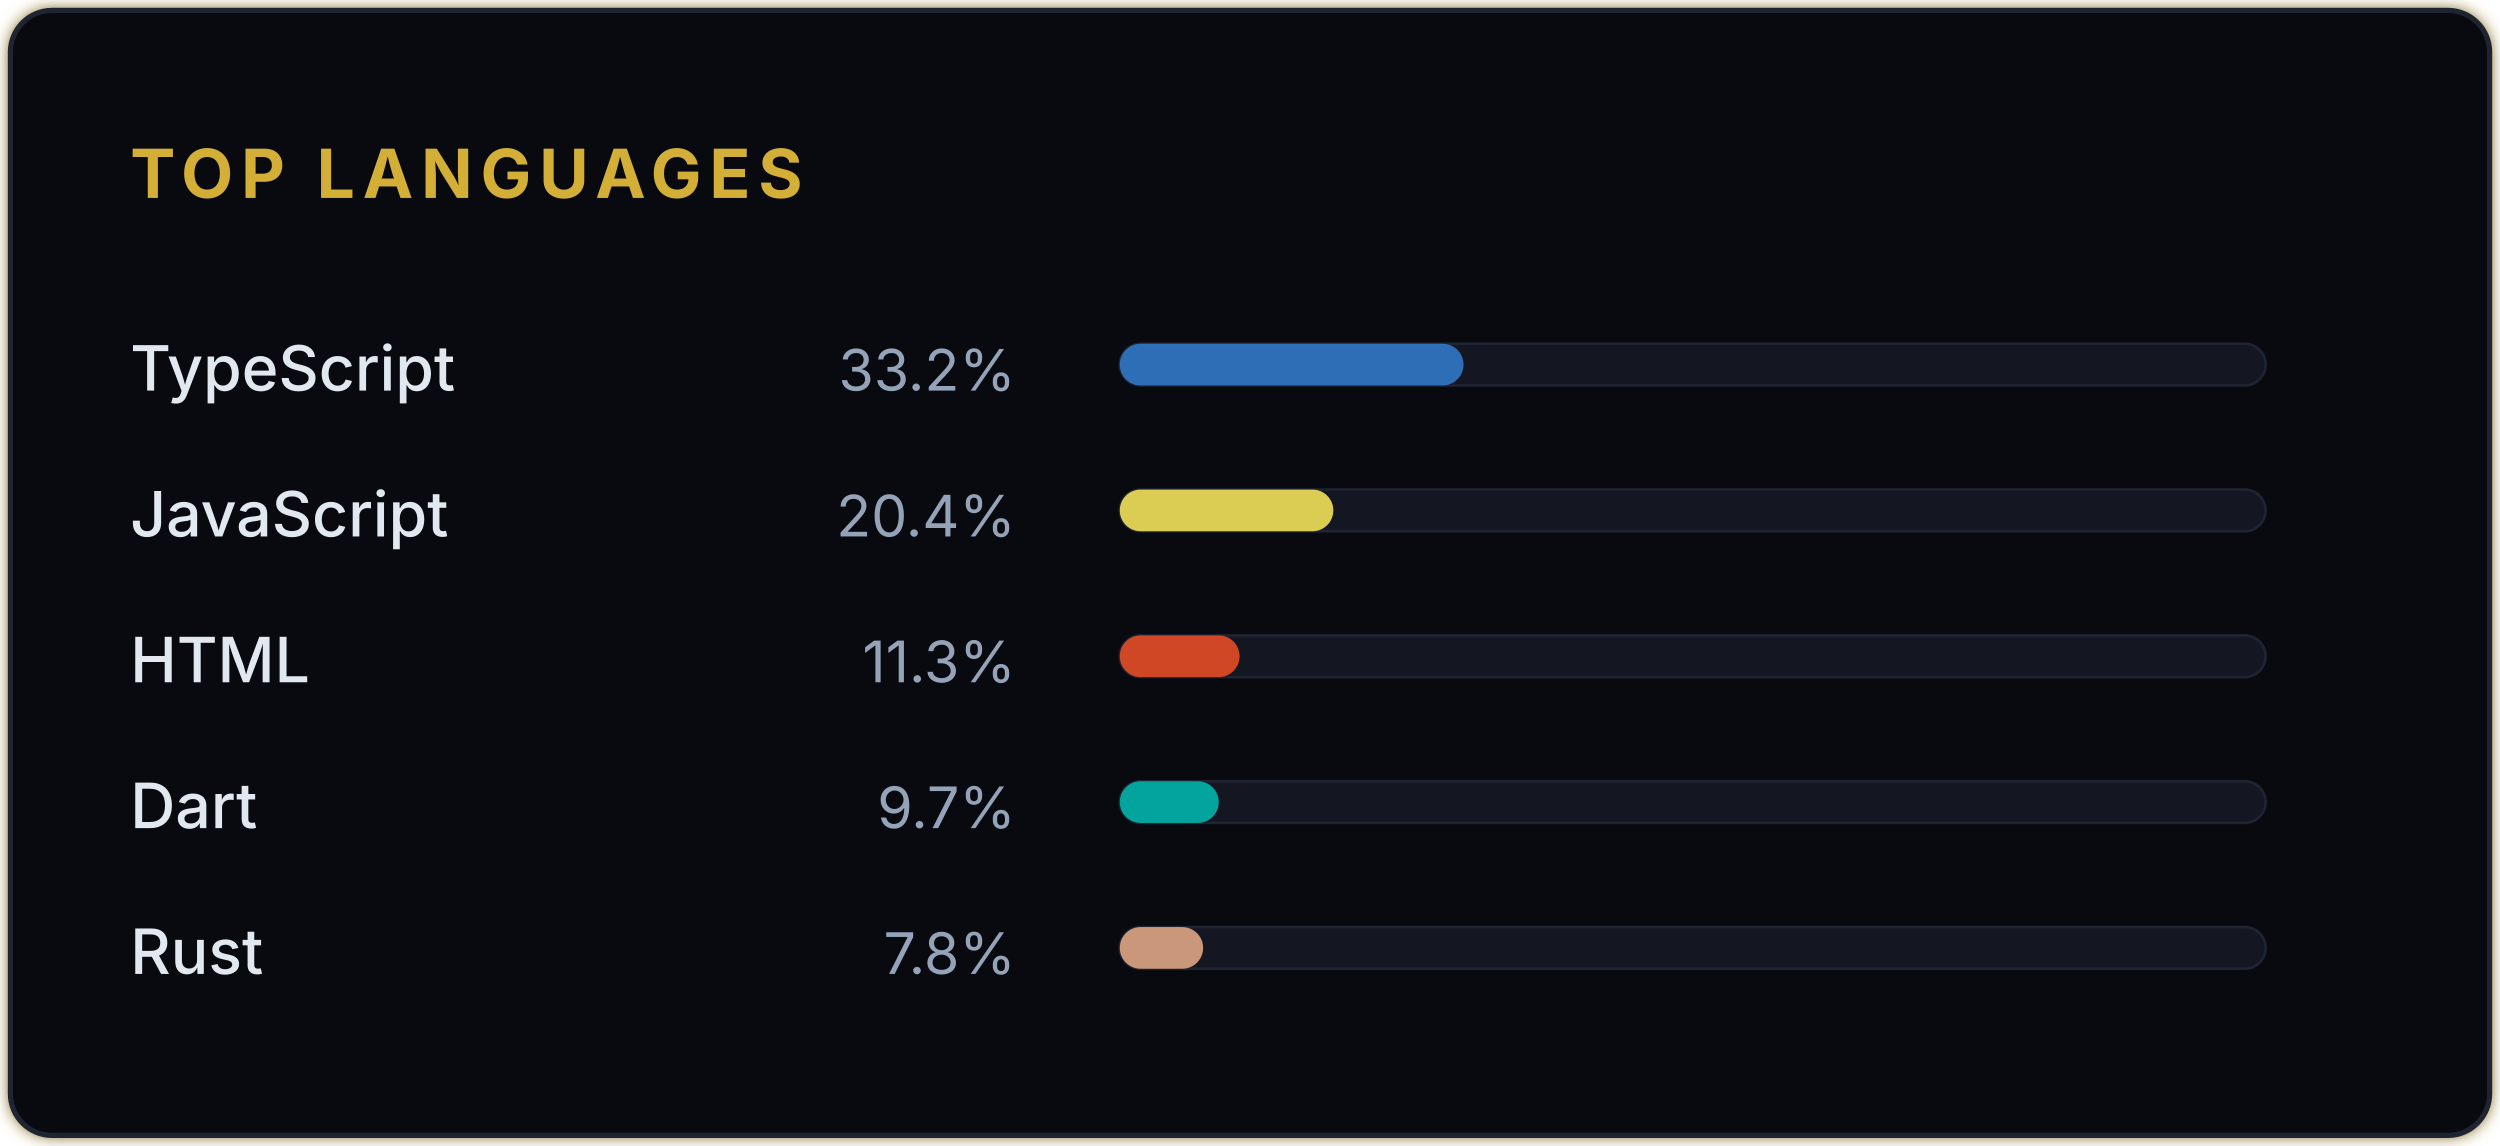
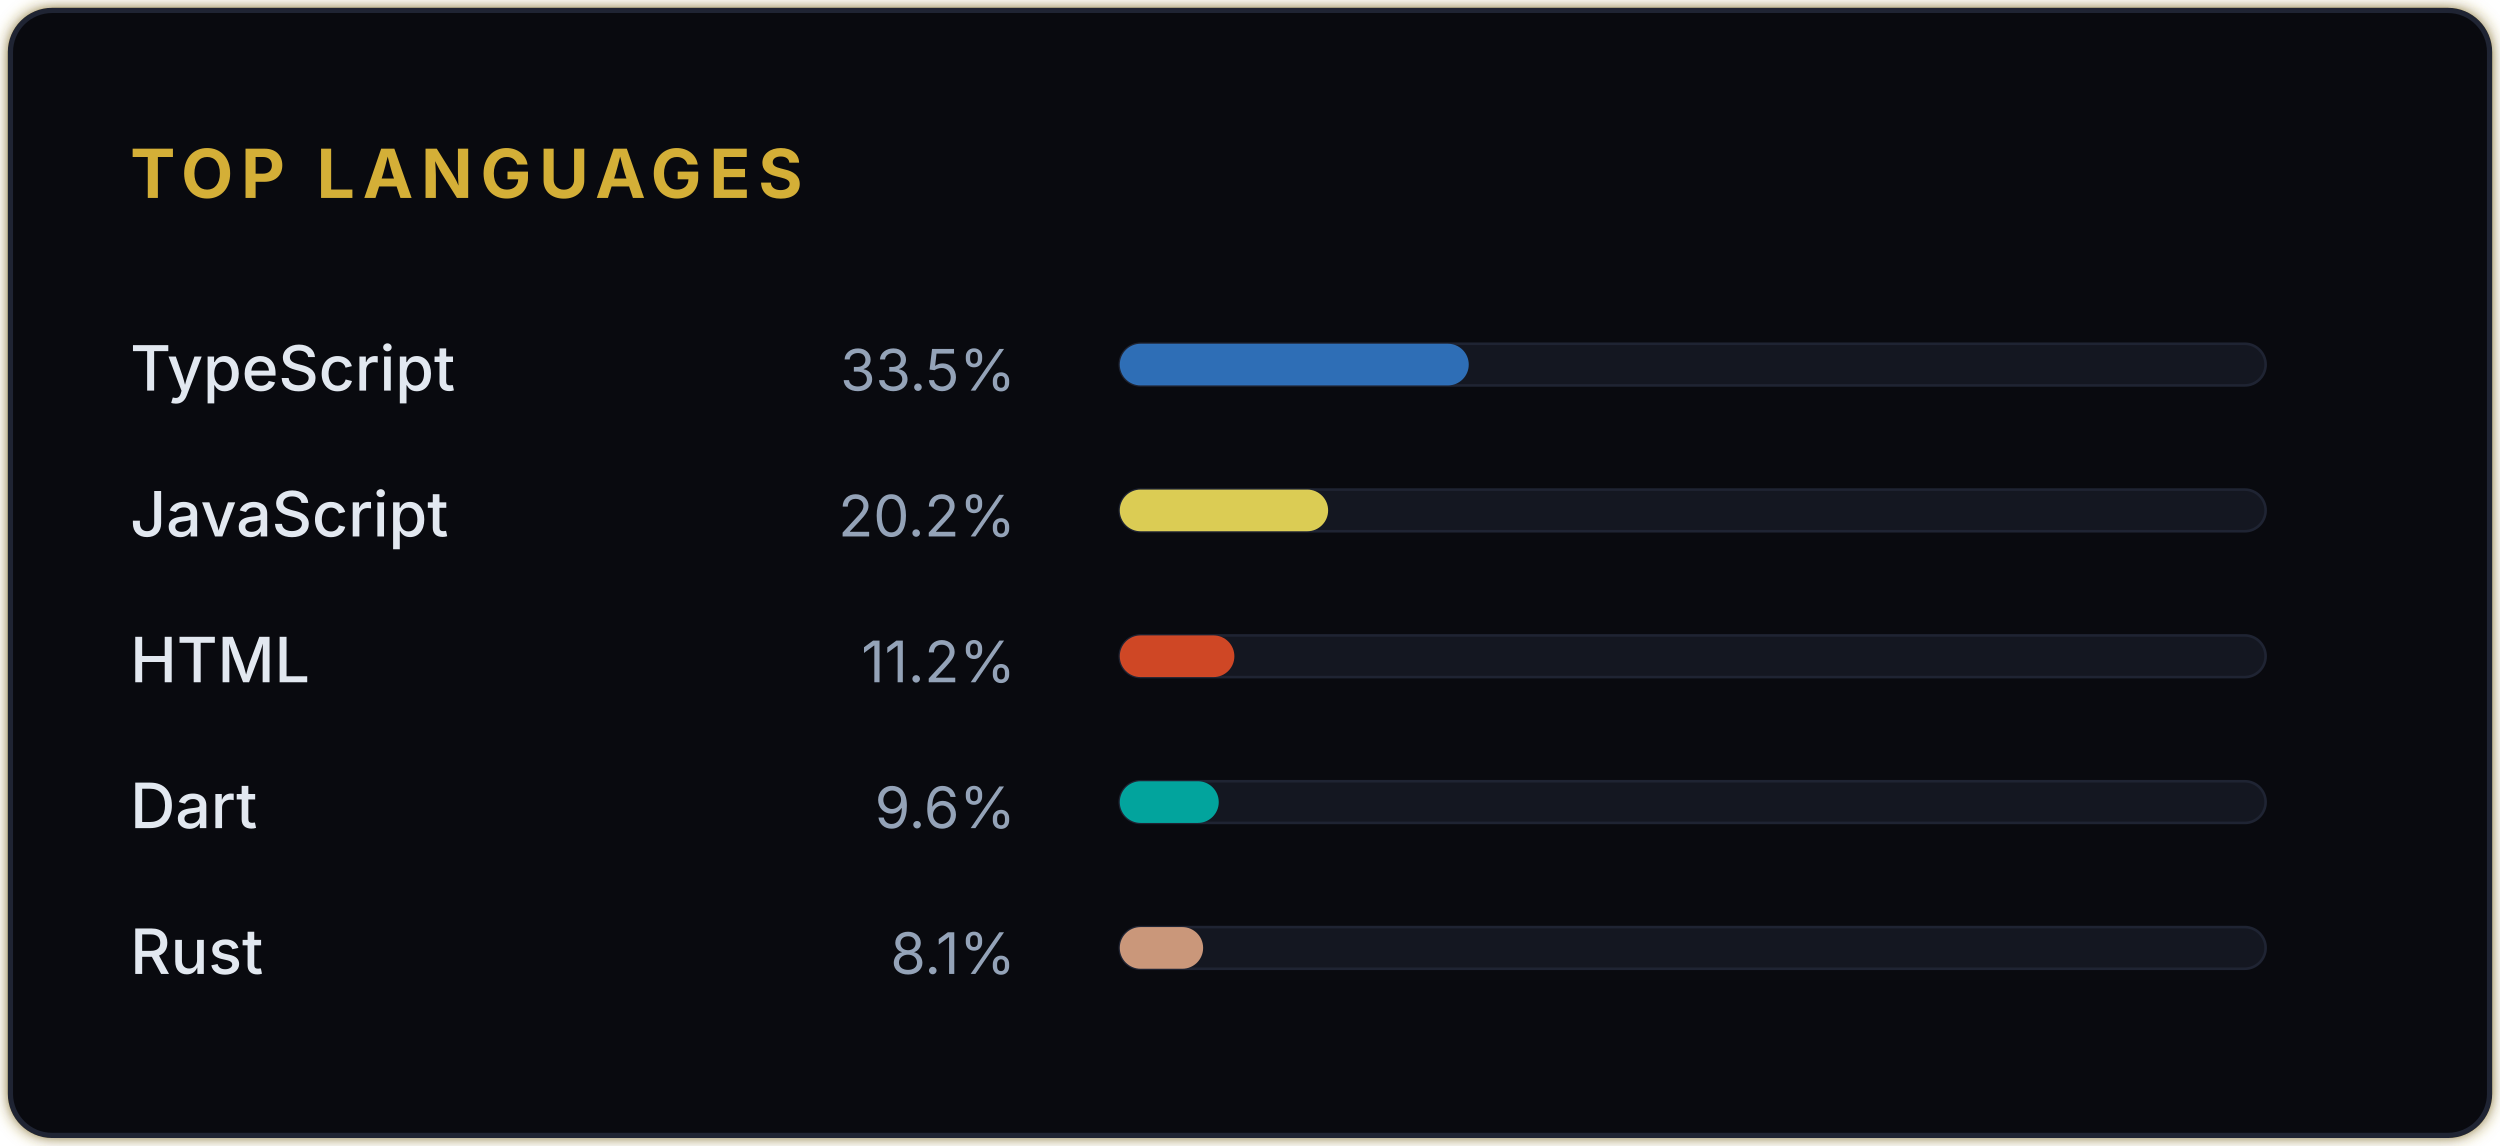
<svg xmlns="http://www.w3.org/2000/svg" viewBox="0 0 480 220" width="100%" height="100%">
  <defs>
    <filter id="goldGlow" x="-20%" y="-20%" width="140%" height="140%">
      <feGaussianBlur stdDeviation="1.5" result="coloredBlur" />
      <feMerge>
        <feMergeNode in="coloredBlur" />
        <feMergeNode in="SourceGraphic" />
      </feMerge>
    </filter>
  </defs>
  <rect width="476" height="216" x="2" y="2" fill="#090A0F" rx="8" stroke="#D4AF37" stroke-width="1" stroke-opacity="0.6" filter="url(#goldGlow)" />
  <rect width="476" height="216" x="2" y="2" fill="#090A0F" rx="8" stroke="#1F2433" stroke-width="1" />
  <text x="25" y="38" font-family="-apple-system, BlinkMacSystemFont, Segoe UI, sans-serif" font-size="13" font-weight="700" fill="#D4AF37" letter-spacing="1.5">TOP LANGUAGES</text>
  <g transform="translate(25, 65)">
    <text x="0" y="10" font-family="-apple-system, BlinkMacSystemFont, Segoe UI, sans-serif" font-size="12" font-weight="500" fill="#E2E8F0">TypeScript</text>
-     <text x="170" y="10" font-family="-apple-system, BlinkMacSystemFont, Segoe UI, sans-serif" font-size="11" fill="#94A3B8" text-anchor="end">33.2%</text>
+     <text x="170" y="10" font-family="-apple-system, BlinkMacSystemFont, Segoe UI, sans-serif" font-size="11" fill="#94A3B8" text-anchor="end">33.5%</text>
    <rect x="190" y="1" width="220" height="8" fill="#141721" rx="4" stroke="#1F2433" stroke-width="0.5" />
-     <rect x="190" y="1" width="66" height="8" fill="#3178c6" rx="4" opacity="0.9" />
+     <rect x="190" y="1" width="67" height="8" fill="#3178c6" rx="4" opacity="0.9" />
  </g>
  <g transform="translate(25, 93)">
    <text x="0" y="10" font-family="-apple-system, BlinkMacSystemFont, Segoe UI, sans-serif" font-size="12" font-weight="500" fill="#E2E8F0">JavaScript</text>
-     <text x="170" y="10" font-family="-apple-system, BlinkMacSystemFont, Segoe UI, sans-serif" font-size="11" fill="#94A3B8" text-anchor="end">20.4%</text>
+     <text x="170" y="10" font-family="-apple-system, BlinkMacSystemFont, Segoe UI, sans-serif" font-size="11" fill="#94A3B8" text-anchor="end">20.2%</text>
    <rect x="190" y="1" width="220" height="8" fill="#141721" rx="4" stroke="#1F2433" stroke-width="0.5" />
-     <rect x="190" y="1" width="41" height="8" fill="#f1e05a" rx="4" opacity="0.9" />
+     <rect x="190" y="1" width="40" height="8" fill="#f1e05a" rx="4" opacity="0.9" />
  </g>
  <g transform="translate(25, 121)">
    <text x="0" y="10" font-family="-apple-system, BlinkMacSystemFont, Segoe UI, sans-serif" font-size="12" font-weight="500" fill="#E2E8F0">HTML</text>
-     <text x="170" y="10" font-family="-apple-system, BlinkMacSystemFont, Segoe UI, sans-serif" font-size="11" fill="#94A3B8" text-anchor="end">11.3%</text>
+     <text x="170" y="10" font-family="-apple-system, BlinkMacSystemFont, Segoe UI, sans-serif" font-size="11" fill="#94A3B8" text-anchor="end">11.2%</text>
    <rect x="190" y="1" width="220" height="8" fill="#141721" rx="4" stroke="#1F2433" stroke-width="0.5" />
-     <rect x="190" y="1" width="23" height="8" fill="#e34c26" rx="4" opacity="0.9" />
+     <rect x="190" y="1" width="22" height="8" fill="#e34c26" rx="4" opacity="0.9" />
  </g>
  <g transform="translate(25, 149)">
    <text x="0" y="10" font-family="-apple-system, BlinkMacSystemFont, Segoe UI, sans-serif" font-size="12" font-weight="500" fill="#E2E8F0">Dart</text>
-     <text x="170" y="10" font-family="-apple-system, BlinkMacSystemFont, Segoe UI, sans-serif" font-size="11" fill="#94A3B8" text-anchor="end">9.7%</text>
+     <text x="170" y="10" font-family="-apple-system, BlinkMacSystemFont, Segoe UI, sans-serif" font-size="11" fill="#94A3B8" text-anchor="end">9.6%</text>
    <rect x="190" y="1" width="220" height="8" fill="#141721" rx="4" stroke="#1F2433" stroke-width="0.5" />
    <rect x="190" y="1" width="19" height="8" fill="#00B4AB" rx="4" opacity="0.9" />
  </g>
  <g transform="translate(25, 177)">
    <text x="0" y="10" font-family="-apple-system, BlinkMacSystemFont, Segoe UI, sans-serif" font-size="12" font-weight="500" fill="#E2E8F0">Rust</text>
-     <text x="170" y="10" font-family="-apple-system, BlinkMacSystemFont, Segoe UI, sans-serif" font-size="11" fill="#94A3B8" text-anchor="end">7.8%</text>
+     <text x="170" y="10" font-family="-apple-system, BlinkMacSystemFont, Segoe UI, sans-serif" font-size="11" fill="#94A3B8" text-anchor="end">8.1%</text>
    <rect x="190" y="1" width="220" height="8" fill="#141721" rx="4" stroke="#1F2433" stroke-width="0.5" />
    <rect x="190" y="1" width="16" height="8" fill="#dea584" rx="4" opacity="0.9" />
  </g>
</svg>
